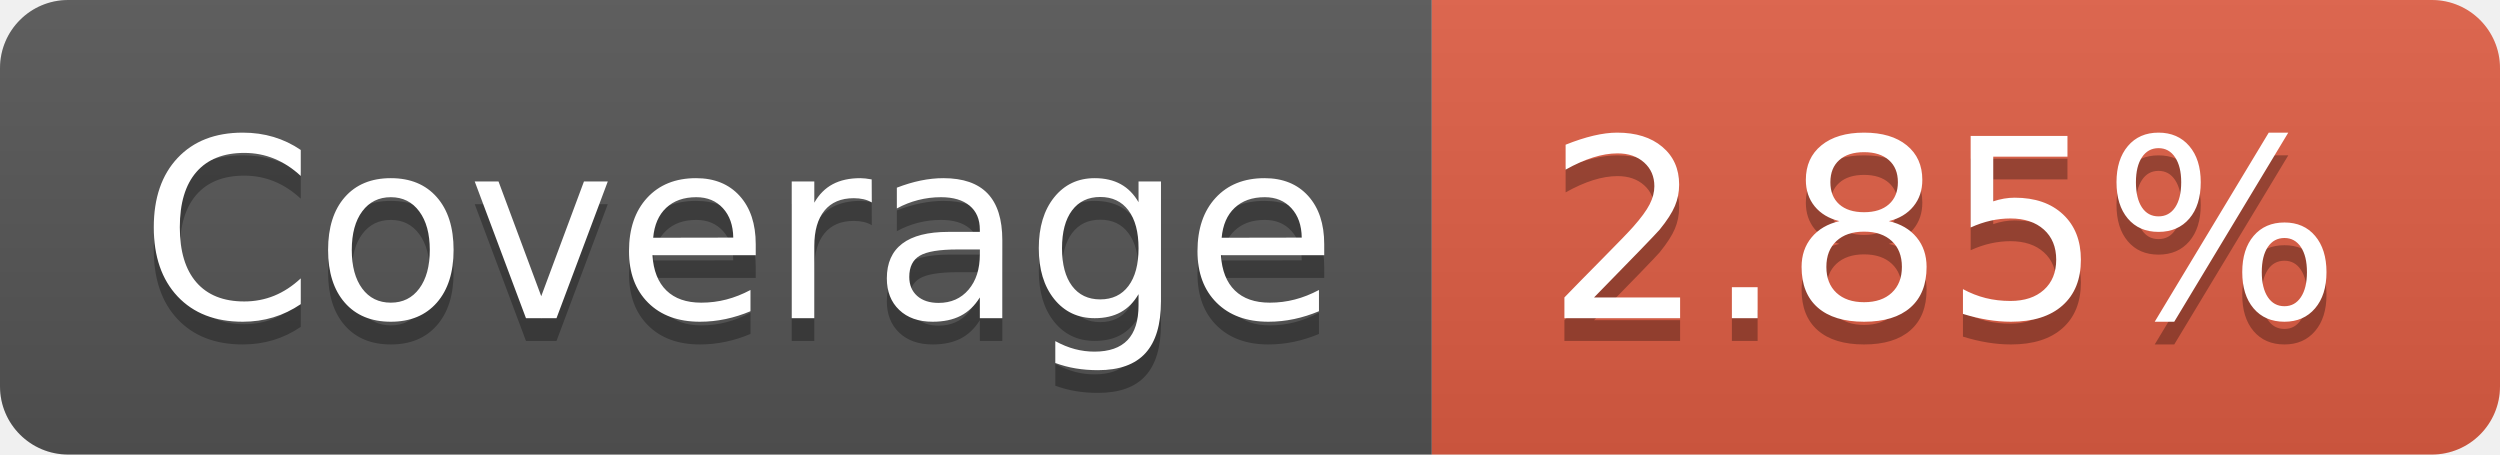
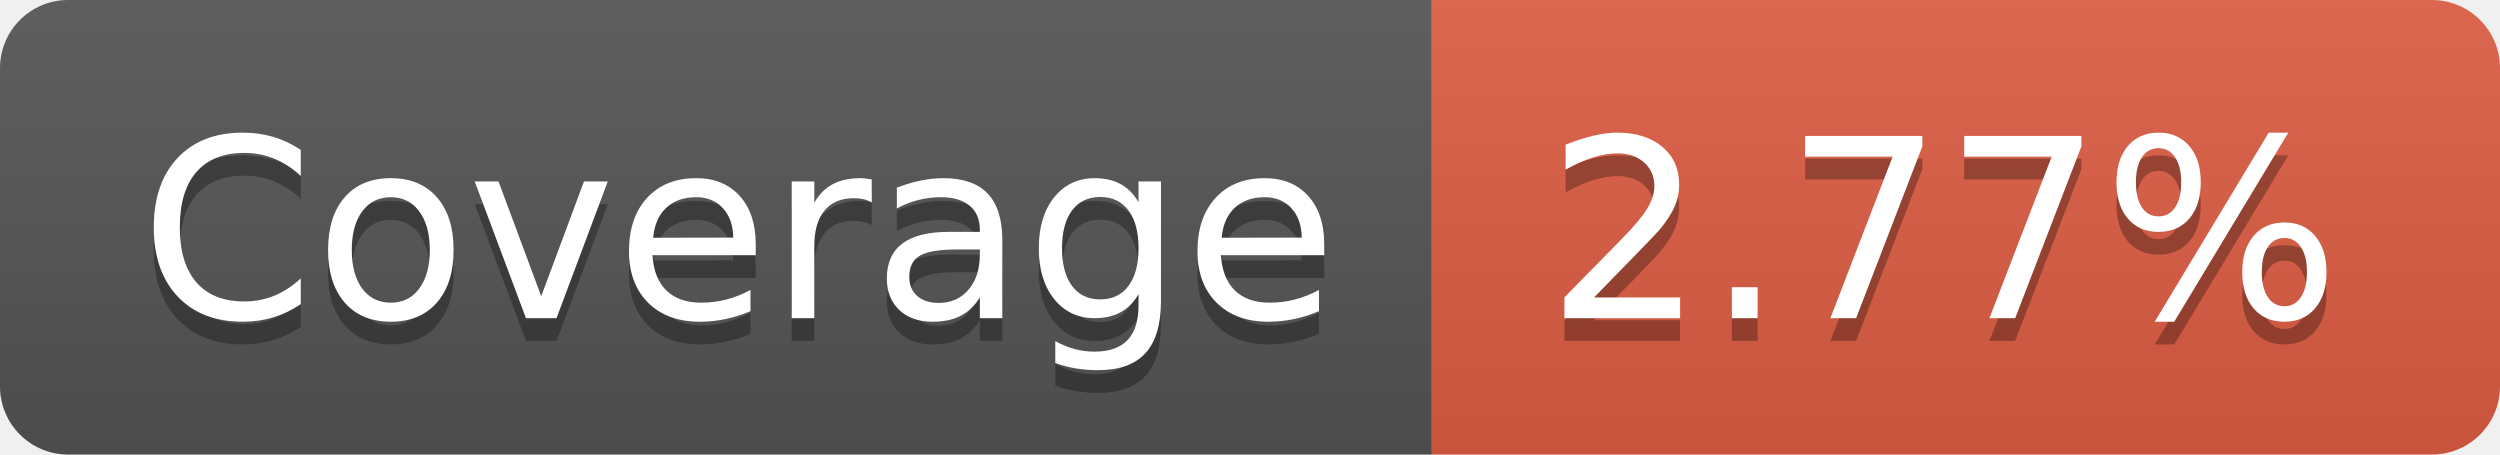
- <svg xmlns="http://www.w3.org/2000/svg" width="110" height="20" role="img" aria-label="Coverage: 2.85%">
+ <svg xmlns="http://www.w3.org/2000/svg" width="110" height="20" role="img" aria-label="Coverage: 2.77%">
  <linearGradient id="s" x2="0" y2="100%">
    <stop offset="0" stop-color="#bbb" stop-opacity=".1" />
    <stop offset="1" stop-opacity=".1" />
  </linearGradient>
  <clipPath id="r">
    <rect width="110" height="20" rx="3" fill="#fff" />
  </clipPath>
  <g clip-path="url(#r)">
    <rect width="63" height="20" fill="#555" />
    <rect x="63" width="47" height="20" fill="#e05d44" />
    <rect width="110" height="20" fill="url(#s)" />
  </g>
  <g fill="#fff" text-anchor="middle" font-family="Verdana,Geneva,DejaVu Sans,sans-serif" text-rendering="geometricPrecision" font-size="110">
    <text aria-hidden="true" x="325" y="150" fill="#010101" fill-opacity=".3" transform="scale(.1)" textLength="530">Coverage</text>
    <text x="325" y="140" transform="scale(.1)" fill="#fff" textLength="530">Coverage</text>
-     <text aria-hidden="true" x="855" y="150" fill="#010101" fill-opacity=".3" transform="scale(.1)" textLength="370">2.85%</text>
-     <text x="855" y="140" transform="scale(.1)" fill="#fff" textLength="370">2.85%</text>
+     <text aria-hidden="true" x="855" y="150" fill="#010101" fill-opacity=".3" transform="scale(.1)" textLength="370">2.77%</text>
+     <text x="855" y="140" transform="scale(.1)" fill="#fff" textLength="370">2.77%</text>
  </g>
</svg>
